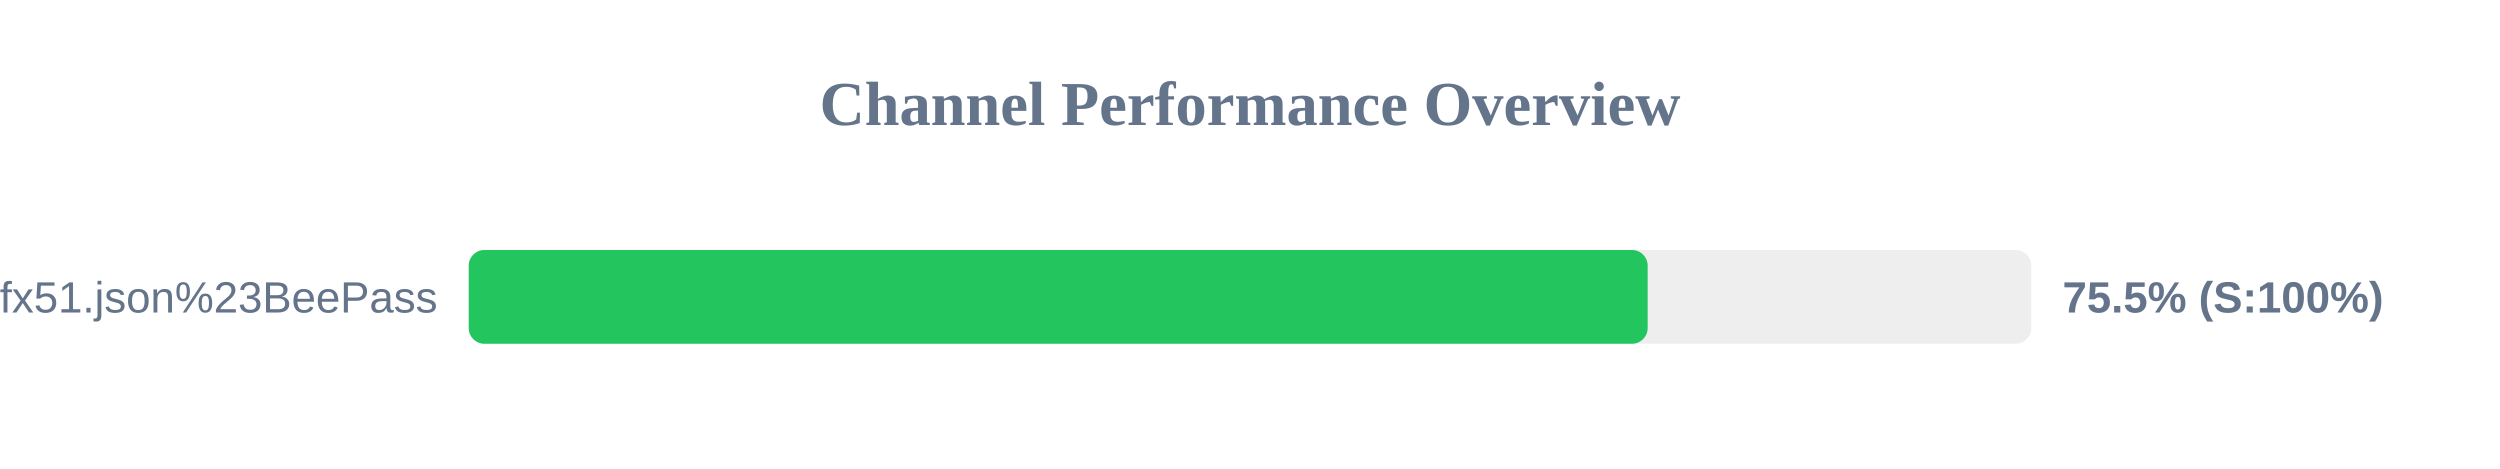
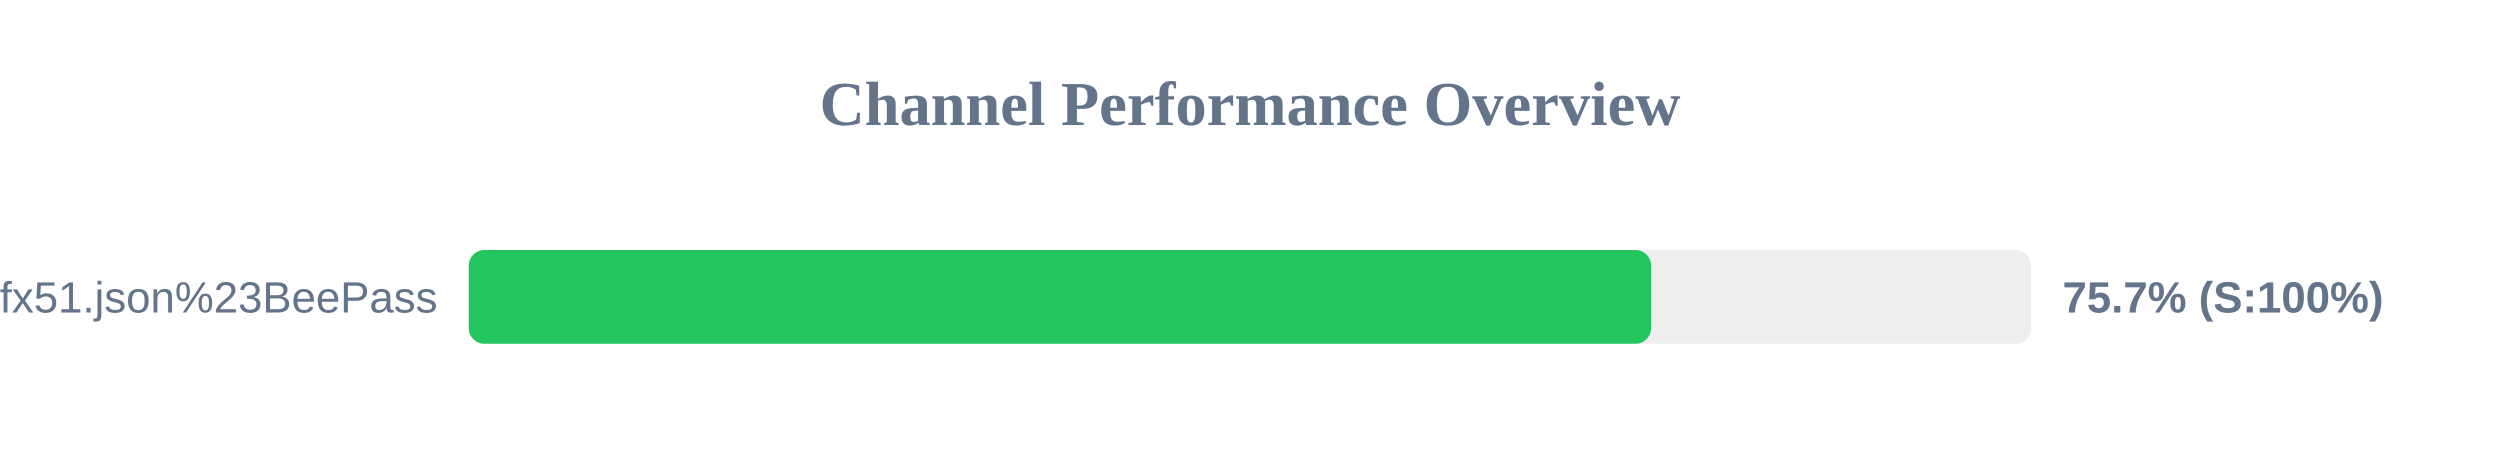
<svg xmlns="http://www.w3.org/2000/svg" width="800" height="150" version="1.1">
  <style>
        .row { font: 14px Arial; fill: #64748b; }
        .score { font: bold 14px Arial; fill: #64748b; }
    </style>
  <text x="400" y="40" text-anchor="middle" font-size="20px" font-weight="bold" fill="#64748b">Channel Performance Overview</text>
  <rect x="150" y="80" width="500" height="30" fill="#eee" rx="5" />
-   <rect x="150" y="80" width="377.25" height="30" fill="#22c55e" rx="5" />
+   <rect x="150" y="80" width="378.35" height="30" fill="#22c55e" rx="5" />
  <text x="140" y="100" text-anchor="end" class="row">sub?s=ssconf%3A%2F%2Fs3.amazonaws.com%2Fbeedynconprd%2Fzf38bv6oxi1nv3wfkpmxyfl8yj5fargza3foantoalu16vznl0ckxx7bgf1ufx51.json%23BeePass</text>
-   <text x="660" y="100" text-anchor="start" class="score">75.5% (S:100%)</text>
+   <text x="660" y="100" text-anchor="start" class="score">75.7% (S:100%)</text>
</svg>
